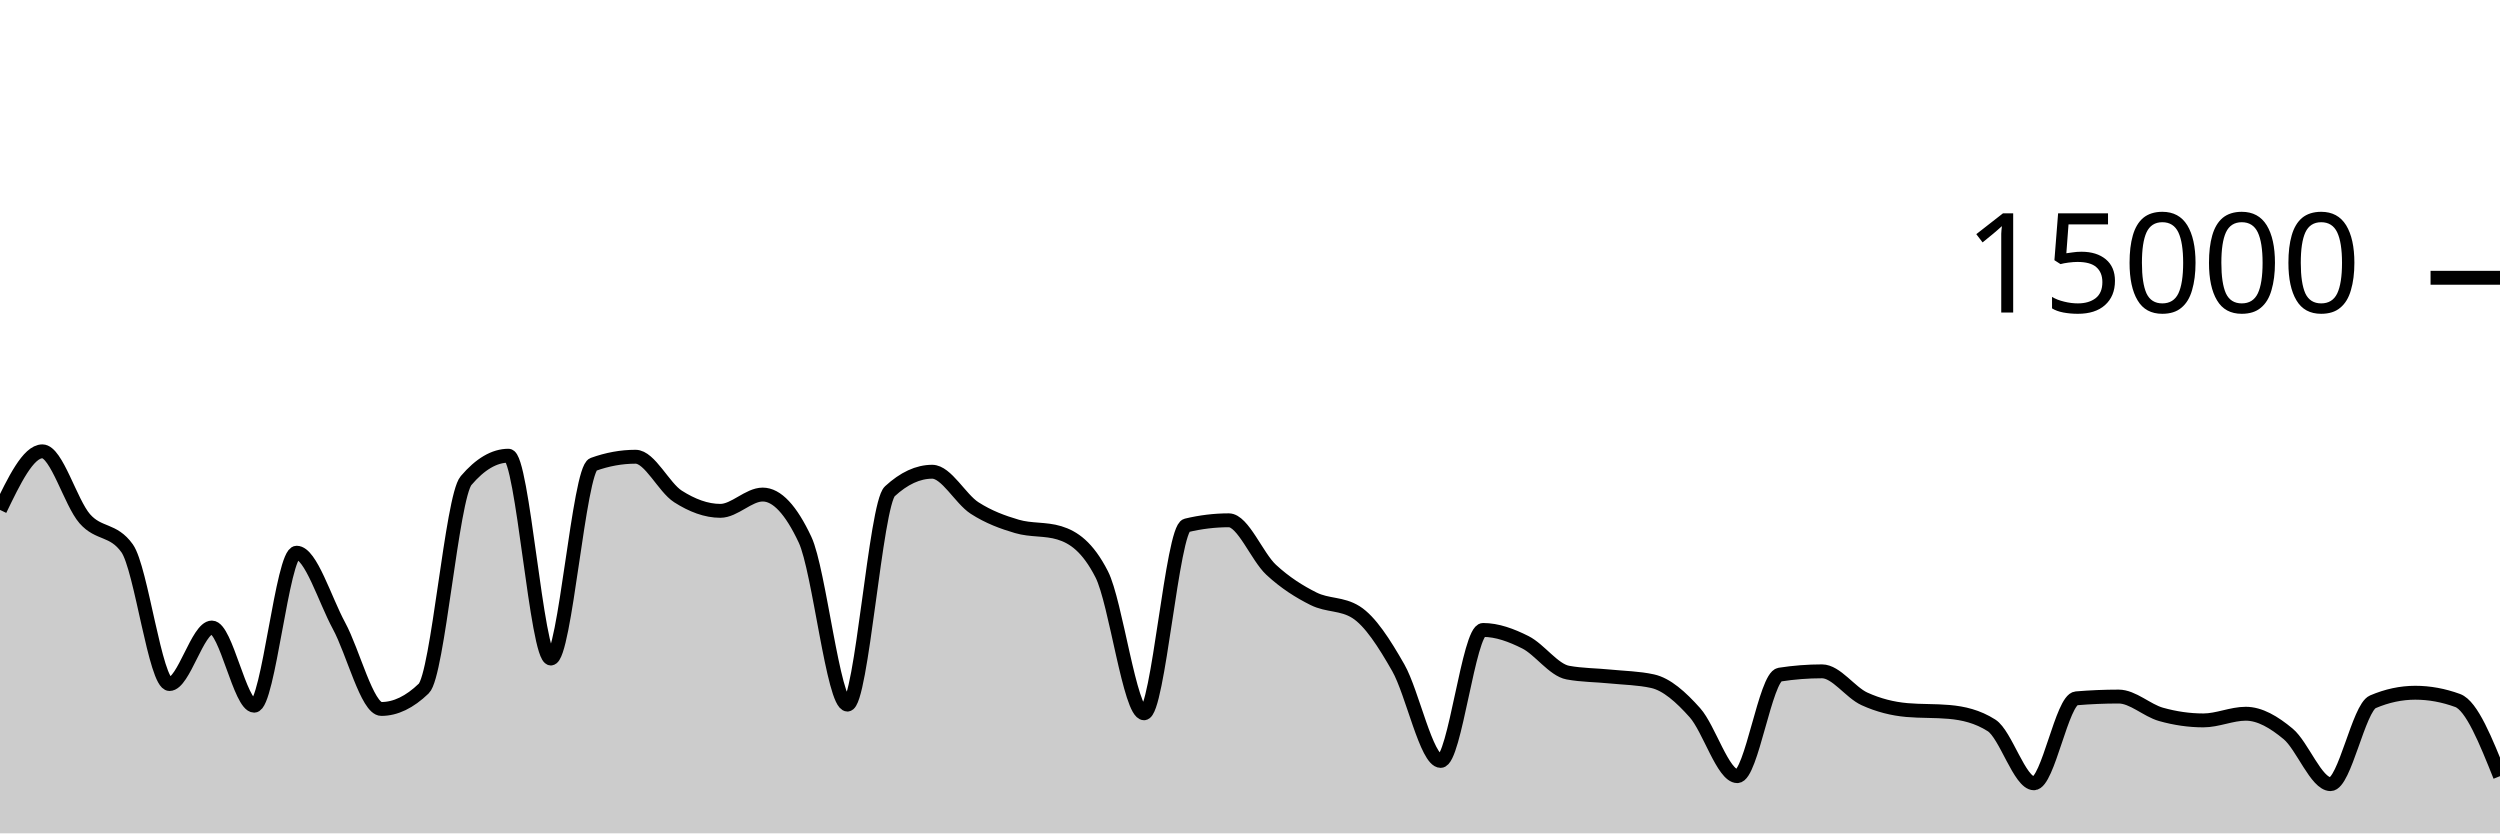
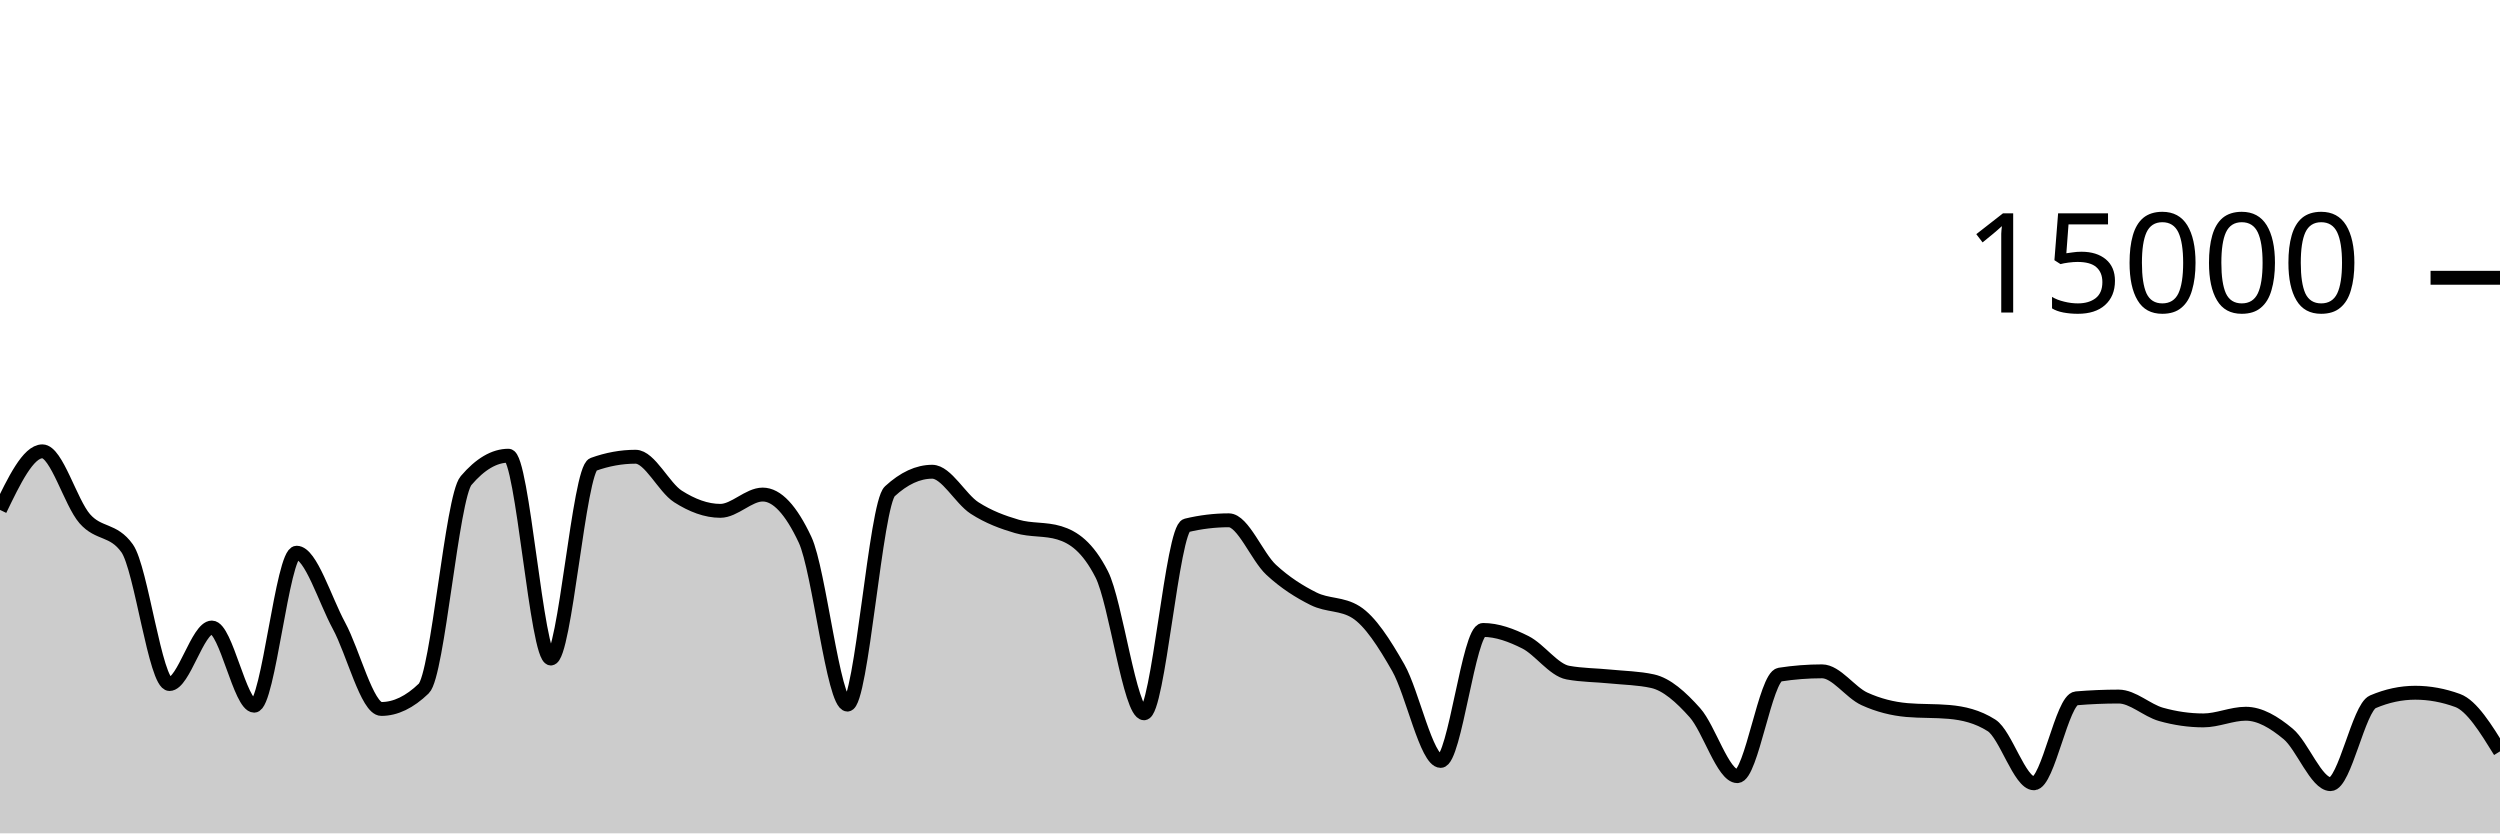
<svg xmlns="http://www.w3.org/2000/svg" viewBox="0 0 180 60">
  <g transform="translate(0,20)">
-     <path class="area" fill="rgba(0, 0, 0, 0.2)" d="M0,16.712C1.017,14.604,2.034,12.496,3.051,12.496C4.068,12.496,5.085,16.183,6.102,17.347C7.119,18.51,8.136,18.057,9.153,19.477C10.169,20.898,11.186,29.251,12.203,29.251C13.22,29.251,14.237,25.181,15.254,25.181C16.271,25.181,17.288,30.811,18.305,30.811C19.322,30.811,20.339,19.795,21.356,19.795C22.373,19.795,23.39,23.178,24.407,25.053C25.424,26.928,26.441,31.045,27.458,31.045C28.475,31.045,29.492,30.556,30.508,29.576C31.525,28.596,32.542,15.793,33.559,14.6C34.576,13.407,35.593,12.811,36.61,12.811C37.627,12.811,38.644,27.413,39.661,27.413C40.678,27.413,41.695,13.805,42.712,13.437C43.729,13.069,44.746,12.885,45.763,12.885C46.78,12.885,47.797,15.095,48.814,15.744C49.831,16.393,50.847,16.781,51.864,16.781C52.881,16.781,53.898,15.608,54.915,15.608C55.932,15.608,56.949,16.693,57.966,18.864C58.983,21.035,60,30.731,61.017,30.731C62.034,30.731,63.051,16.312,64.068,15.373C65.085,14.435,66.102,13.965,67.119,13.965C68.136,13.965,69.153,15.92,70.169,16.576C71.186,17.232,72.203,17.603,73.22,17.901C74.237,18.2,75.254,18.056,76.271,18.365C77.288,18.675,78.305,19.359,79.322,21.347C80.339,23.334,81.356,31.357,82.373,31.357C83.39,31.357,84.407,18.075,85.424,17.829C86.441,17.584,87.458,17.461,88.475,17.461C89.492,17.461,90.508,20.085,91.525,21.027C92.542,21.968,93.559,22.604,94.576,23.112C95.593,23.62,96.61,23.432,97.627,24.072C98.644,24.712,99.661,26.294,100.678,28.08C101.695,29.866,102.712,34.787,103.729,34.787C104.746,34.787,105.763,25.357,106.78,25.357C107.797,25.357,108.814,25.734,109.831,26.245C110.847,26.757,111.864,28.238,112.881,28.427C113.898,28.615,114.915,28.606,115.932,28.709C116.949,28.812,117.966,28.821,118.983,29.045C120,29.269,121.017,30.175,122.034,31.315C123.051,32.454,124.068,35.883,125.085,35.883C126.102,35.883,127.119,28.732,128.136,28.573C129.153,28.415,130.169,28.336,131.186,28.336C132.203,28.336,133.22,29.853,134.237,30.317C135.254,30.782,136.271,31.032,137.288,31.123C138.305,31.213,139.322,31.168,140.339,31.259C141.356,31.349,142.373,31.581,143.39,32.227C144.407,32.872,145.424,36.397,146.441,36.397C147.458,36.397,148.475,30.365,149.492,30.28C150.508,30.195,151.525,30.152,152.542,30.152C153.559,30.152,154.576,31.148,155.593,31.435C156.61,31.721,157.627,31.869,158.644,31.869C159.661,31.869,160.678,31.389,161.695,31.389C162.712,31.389,163.729,31.995,164.746,32.84C165.763,33.685,166.78,36.459,167.797,36.459C168.814,36.459,169.831,30.962,170.847,30.528C171.864,30.094,172.881,29.877,173.898,29.877C174.915,29.877,175.932,30.063,176.949,30.435C177.966,30.806,178.983,33.344,180,35.883L180,40C178.983,40,177.966,40,176.949,40C175.932,40,174.915,40,173.898,40C172.881,40,171.864,40,170.847,40C169.831,40,168.814,40,167.797,40C166.78,40,165.763,40,164.746,40C163.729,40,162.712,40,161.695,40C160.678,40,159.661,40,158.644,40C157.627,40,156.61,40,155.593,40C154.576,40,153.559,40,152.542,40C151.525,40,150.508,40,149.492,40C148.475,40,147.458,40,146.441,40C145.424,40,144.407,40,143.39,40C142.373,40,141.356,40,140.339,40C139.322,40,138.305,40,137.288,40C136.271,40,135.254,40,134.237,40C133.22,40,132.203,40,131.186,40C130.169,40,129.153,40,128.136,40C127.119,40,126.102,40,125.085,40C124.068,40,123.051,40,122.034,40C121.017,40,120,40,118.983,40C117.966,40,116.949,40,115.932,40C114.915,40,113.898,40,112.881,40C111.864,40,110.847,40,109.831,40C108.814,40,107.797,40,106.78,40C105.763,40,104.746,40,103.729,40C102.712,40,101.695,40,100.678,40C99.661,40,98.644,40,97.627,40C96.61,40,95.593,40,94.576,40C93.559,40,92.542,40,91.525,40C90.508,40,89.492,40,88.475,40C87.458,40,86.441,40,85.424,40C84.407,40,83.39,40,82.373,40C81.356,40,80.339,40,79.322,40C78.305,40,77.288,40,76.271,40C75.254,40,74.237,40,73.22,40C72.203,40,71.186,40,70.169,40C69.153,40,68.136,40,67.119,40C66.102,40,65.085,40,64.068,40C63.051,40,62.034,40,61.017,40C60,40,58.983,40,57.966,40C56.949,40,55.932,40,54.915,40C53.898,40,52.881,40,51.864,40C50.847,40,49.831,40,48.814,40C47.797,40,46.78,40,45.763,40C44.746,40,43.729,40,42.712,40C41.695,40,40.678,40,39.661,40C38.644,40,37.627,40,36.61,40C35.593,40,34.576,40,33.559,40C32.542,40,31.525,40,30.508,40C29.492,40,28.475,40,27.458,40C26.441,40,25.424,40,24.407,40C23.39,40,22.373,40,21.356,40C20.339,40,19.322,40,18.305,40C17.288,40,16.271,40,15.254,40C14.237,40,13.22,40,12.203,40C11.186,40,10.169,40,9.153,40C8.136,40,7.119,40,6.102,40C5.085,40,4.068,40,3.051,40C2.034,40,1.017,40,0,40Z" />
-     <path class="line" stroke="black" fill="none" d="M0,16.712C1.017,14.604,2.034,12.496,3.051,12.496C4.068,12.496,5.085,16.183,6.102,17.347C7.119,18.51,8.136,18.057,9.153,19.477C10.169,20.898,11.186,29.251,12.203,29.251C13.22,29.251,14.237,25.181,15.254,25.181C16.271,25.181,17.288,30.811,18.305,30.811C19.322,30.811,20.339,19.795,21.356,19.795C22.373,19.795,23.39,23.178,24.407,25.053C25.424,26.928,26.441,31.045,27.458,31.045C28.475,31.045,29.492,30.556,30.508,29.576C31.525,28.596,32.542,15.793,33.559,14.6C34.576,13.407,35.593,12.811,36.61,12.811C37.627,12.811,38.644,27.413,39.661,27.413C40.678,27.413,41.695,13.805,42.712,13.437C43.729,13.069,44.746,12.885,45.763,12.885C46.78,12.885,47.797,15.095,48.814,15.744C49.831,16.393,50.847,16.781,51.864,16.781C52.881,16.781,53.898,15.608,54.915,15.608C55.932,15.608,56.949,16.693,57.966,18.864C58.983,21.035,60,30.731,61.017,30.731C62.034,30.731,63.051,16.312,64.068,15.373C65.085,14.435,66.102,13.965,67.119,13.965C68.136,13.965,69.153,15.92,70.169,16.576C71.186,17.232,72.203,17.603,73.22,17.901C74.237,18.2,75.254,18.056,76.271,18.365C77.288,18.675,78.305,19.359,79.322,21.347C80.339,23.334,81.356,31.357,82.373,31.357C83.39,31.357,84.407,18.075,85.424,17.829C86.441,17.584,87.458,17.461,88.475,17.461C89.492,17.461,90.508,20.085,91.525,21.027C92.542,21.968,93.559,22.604,94.576,23.112C95.593,23.62,96.61,23.432,97.627,24.072C98.644,24.712,99.661,26.294,100.678,28.08C101.695,29.866,102.712,34.787,103.729,34.787C104.746,34.787,105.763,25.357,106.78,25.357C107.797,25.357,108.814,25.734,109.831,26.245C110.847,26.757,111.864,28.238,112.881,28.427C113.898,28.615,114.915,28.606,115.932,28.709C116.949,28.812,117.966,28.821,118.983,29.045C120,29.269,121.017,30.175,122.034,31.315C123.051,32.454,124.068,35.883,125.085,35.883C126.102,35.883,127.119,28.732,128.136,28.573C129.153,28.415,130.169,28.336,131.186,28.336C132.203,28.336,133.22,29.853,134.237,30.317C135.254,30.782,136.271,31.032,137.288,31.123C138.305,31.213,139.322,31.168,140.339,31.259C141.356,31.349,142.373,31.581,143.39,32.227C144.407,32.872,145.424,36.397,146.441,36.397C147.458,36.397,148.475,30.365,149.492,30.28C150.508,30.195,151.525,30.152,152.542,30.152C153.559,30.152,154.576,31.148,155.593,31.435C156.61,31.721,157.627,31.869,158.644,31.869C159.661,31.869,160.678,31.389,161.695,31.389C162.712,31.389,163.729,31.995,164.746,32.84C165.763,33.685,166.78,36.459,167.797,36.459C168.814,36.459,169.831,30.962,170.847,30.528C171.864,30.094,172.881,29.877,173.898,29.877C174.915,29.877,175.932,30.063,176.949,30.435C177.966,30.806,178.983,33.344,180,35.883" />
+     <path class="area" fill="rgba(0, 0, 0, 0.2)" d="M0,16.712C1.017,14.604,2.034,12.496,3.051,12.496C4.068,12.496,5.085,16.183,6.102,17.347C7.119,18.51,8.136,18.057,9.153,19.477C10.169,20.898,11.186,29.251,12.203,29.251C13.22,29.251,14.237,25.181,15.254,25.181C16.271,25.181,17.288,30.811,18.305,30.811C19.322,30.811,20.339,19.795,21.356,19.795C22.373,19.795,23.39,23.178,24.407,25.053C25.424,26.928,26.441,31.045,27.458,31.045C28.475,31.045,29.492,30.556,30.508,29.576C31.525,28.596,32.542,15.793,33.559,14.6C34.576,13.407,35.593,12.811,36.61,12.811C37.627,12.811,38.644,27.413,39.661,27.413C40.678,27.413,41.695,13.805,42.712,13.437C43.729,13.069,44.746,12.885,45.763,12.885C46.78,12.885,47.797,15.095,48.814,15.744C49.831,16.393,50.847,16.781,51.864,16.781C52.881,16.781,53.898,15.608,54.915,15.608C55.932,15.608,56.949,16.693,57.966,18.864C58.983,21.035,60,30.731,61.017,30.731C62.034,30.731,63.051,16.312,64.068,15.373C65.085,14.435,66.102,13.965,67.119,13.965C68.136,13.965,69.153,15.92,70.169,16.576C71.186,17.232,72.203,17.603,73.22,17.901C74.237,18.2,75.254,18.056,76.271,18.365C77.288,18.675,78.305,19.359,79.322,21.347C80.339,23.334,81.356,31.357,82.373,31.357C83.39,31.357,84.407,18.075,85.424,17.829C86.441,17.584,87.458,17.461,88.475,17.461C89.492,17.461,90.508,20.085,91.525,21.027C92.542,21.968,93.559,22.604,94.576,23.112C95.593,23.62,96.61,23.432,97.627,24.072C98.644,24.712,99.661,26.294,100.678,28.08C101.695,29.866,102.712,34.787,103.729,34.787C104.746,34.787,105.763,25.357,106.78,25.357C107.797,25.357,108.814,25.734,109.831,26.245C110.847,26.757,111.864,28.238,112.881,28.427C113.898,28.615,114.915,28.606,115.932,28.709C116.949,28.812,117.966,28.821,118.983,29.045C120,29.269,121.017,30.175,122.034,31.315C123.051,32.454,124.068,35.883,125.085,35.883C126.102,35.883,127.119,28.732,128.136,28.573C129.153,28.415,130.169,28.336,131.186,28.336C132.203,28.336,133.22,29.853,134.237,30.317C135.254,30.782,136.271,31.032,137.288,31.123C138.305,31.213,139.322,31.168,140.339,31.259C141.356,31.349,142.373,31.581,143.39,32.227C144.407,32.872,145.424,36.397,146.441,36.397C147.458,36.397,148.475,30.365,149.492,30.28C150.508,30.195,151.525,30.152,152.542,30.152C153.559,30.152,154.576,31.148,155.593,31.435C156.61,31.721,157.627,31.869,158.644,31.869C159.661,31.869,160.678,31.389,161.695,31.389C162.712,31.389,163.729,31.995,164.746,32.84C165.763,33.685,166.78,36.459,167.797,36.459C168.814,36.459,169.831,30.962,170.847,30.528C171.864,30.094,172.881,29.877,173.898,29.877C174.915,29.877,175.932,30.063,176.949,30.435C177.966,30.806,178.983,32.452,180,34.099L180,40C178.983,40,177.966,40,176.949,40C175.932,40,174.915,40,173.898,40C172.881,40,171.864,40,170.847,40C169.831,40,168.814,40,167.797,40C166.78,40,165.763,40,164.746,40C163.729,40,162.712,40,161.695,40C160.678,40,159.661,40,158.644,40C157.627,40,156.61,40,155.593,40C154.576,40,153.559,40,152.542,40C151.525,40,150.508,40,149.492,40C148.475,40,147.458,40,146.441,40C145.424,40,144.407,40,143.39,40C142.373,40,141.356,40,140.339,40C139.322,40,138.305,40,137.288,40C136.271,40,135.254,40,134.237,40C133.22,40,132.203,40,131.186,40C130.169,40,129.153,40,128.136,40C127.119,40,126.102,40,125.085,40C124.068,40,123.051,40,122.034,40C121.017,40,120,40,118.983,40C117.966,40,116.949,40,115.932,40C114.915,40,113.898,40,112.881,40C111.864,40,110.847,40,109.831,40C108.814,40,107.797,40,106.78,40C105.763,40,104.746,40,103.729,40C102.712,40,101.695,40,100.678,40C99.661,40,98.644,40,97.627,40C96.61,40,95.593,40,94.576,40C93.559,40,92.542,40,91.525,40C90.508,40,89.492,40,88.475,40C87.458,40,86.441,40,85.424,40C84.407,40,83.39,40,82.373,40C81.356,40,80.339,40,79.322,40C78.305,40,77.288,40,76.271,40C75.254,40,74.237,40,73.22,40C72.203,40,71.186,40,70.169,40C69.153,40,68.136,40,67.119,40C66.102,40,65.085,40,64.068,40C63.051,40,62.034,40,61.017,40C60,40,58.983,40,57.966,40C56.949,40,55.932,40,54.915,40C53.898,40,52.881,40,51.864,40C50.847,40,49.831,40,48.814,40C47.797,40,46.78,40,45.763,40C44.746,40,43.729,40,42.712,40C41.695,40,40.678,40,39.661,40C38.644,40,37.627,40,36.61,40C35.593,40,34.576,40,33.559,40C32.542,40,31.525,40,30.508,40C29.492,40,28.475,40,27.458,40C26.441,40,25.424,40,24.407,40C23.39,40,22.373,40,21.356,40C20.339,40,19.322,40,18.305,40C17.288,40,16.271,40,15.254,40C14.237,40,13.22,40,12.203,40C11.186,40,10.169,40,9.153,40C8.136,40,7.119,40,6.102,40C5.085,40,4.068,40,3.051,40C2.034,40,1.017,40,0,40Z" />
+     <path class="line" stroke="black" fill="none" d="M0,16.712C1.017,14.604,2.034,12.496,3.051,12.496C4.068,12.496,5.085,16.183,6.102,17.347C7.119,18.51,8.136,18.057,9.153,19.477C10.169,20.898,11.186,29.251,12.203,29.251C13.22,29.251,14.237,25.181,15.254,25.181C16.271,25.181,17.288,30.811,18.305,30.811C19.322,30.811,20.339,19.795,21.356,19.795C22.373,19.795,23.39,23.178,24.407,25.053C25.424,26.928,26.441,31.045,27.458,31.045C28.475,31.045,29.492,30.556,30.508,29.576C31.525,28.596,32.542,15.793,33.559,14.6C34.576,13.407,35.593,12.811,36.61,12.811C37.627,12.811,38.644,27.413,39.661,27.413C40.678,27.413,41.695,13.805,42.712,13.437C43.729,13.069,44.746,12.885,45.763,12.885C46.78,12.885,47.797,15.095,48.814,15.744C49.831,16.393,50.847,16.781,51.864,16.781C52.881,16.781,53.898,15.608,54.915,15.608C55.932,15.608,56.949,16.693,57.966,18.864C58.983,21.035,60,30.731,61.017,30.731C62.034,30.731,63.051,16.312,64.068,15.373C65.085,14.435,66.102,13.965,67.119,13.965C68.136,13.965,69.153,15.92,70.169,16.576C71.186,17.232,72.203,17.603,73.22,17.901C74.237,18.2,75.254,18.056,76.271,18.365C77.288,18.675,78.305,19.359,79.322,21.347C80.339,23.334,81.356,31.357,82.373,31.357C83.39,31.357,84.407,18.075,85.424,17.829C86.441,17.584,87.458,17.461,88.475,17.461C89.492,17.461,90.508,20.085,91.525,21.027C92.542,21.968,93.559,22.604,94.576,23.112C95.593,23.62,96.61,23.432,97.627,24.072C98.644,24.712,99.661,26.294,100.678,28.08C101.695,29.866,102.712,34.787,103.729,34.787C104.746,34.787,105.763,25.357,106.78,25.357C107.797,25.357,108.814,25.734,109.831,26.245C110.847,26.757,111.864,28.238,112.881,28.427C113.898,28.615,114.915,28.606,115.932,28.709C116.949,28.812,117.966,28.821,118.983,29.045C120,29.269,121.017,30.175,122.034,31.315C123.051,32.454,124.068,35.883,125.085,35.883C126.102,35.883,127.119,28.732,128.136,28.573C129.153,28.415,130.169,28.336,131.186,28.336C132.203,28.336,133.22,29.853,134.237,30.317C135.254,30.782,136.271,31.032,137.288,31.123C138.305,31.213,139.322,31.168,140.339,31.259C141.356,31.349,142.373,31.581,143.39,32.227C144.407,32.872,145.424,36.397,146.441,36.397C147.458,36.397,148.475,30.365,149.492,30.28C150.508,30.195,151.525,30.152,152.542,30.152C153.559,30.152,154.576,31.148,155.593,31.435C156.61,31.721,157.627,31.869,158.644,31.869C159.661,31.869,160.678,31.389,161.695,31.389C162.712,31.389,163.729,31.995,164.746,32.84C165.763,33.685,166.78,36.459,167.797,36.459C168.814,36.459,169.831,30.962,170.847,30.528C171.864,30.094,172.881,29.877,173.898,29.877C174.915,29.877,175.932,30.063,176.949,30.435C177.966,30.806,178.983,32.452,180,34.099" />
    <path class="axis-ceiling" stroke-width="1" stroke="black" fill="none" d="M175,0L180,0" />
    <text class="axis-ceiling-label" font-family="sans-serif" text-anchor="end" font-size="10px" x="170" y="2.5">15000</text>
  </g>
</svg>
